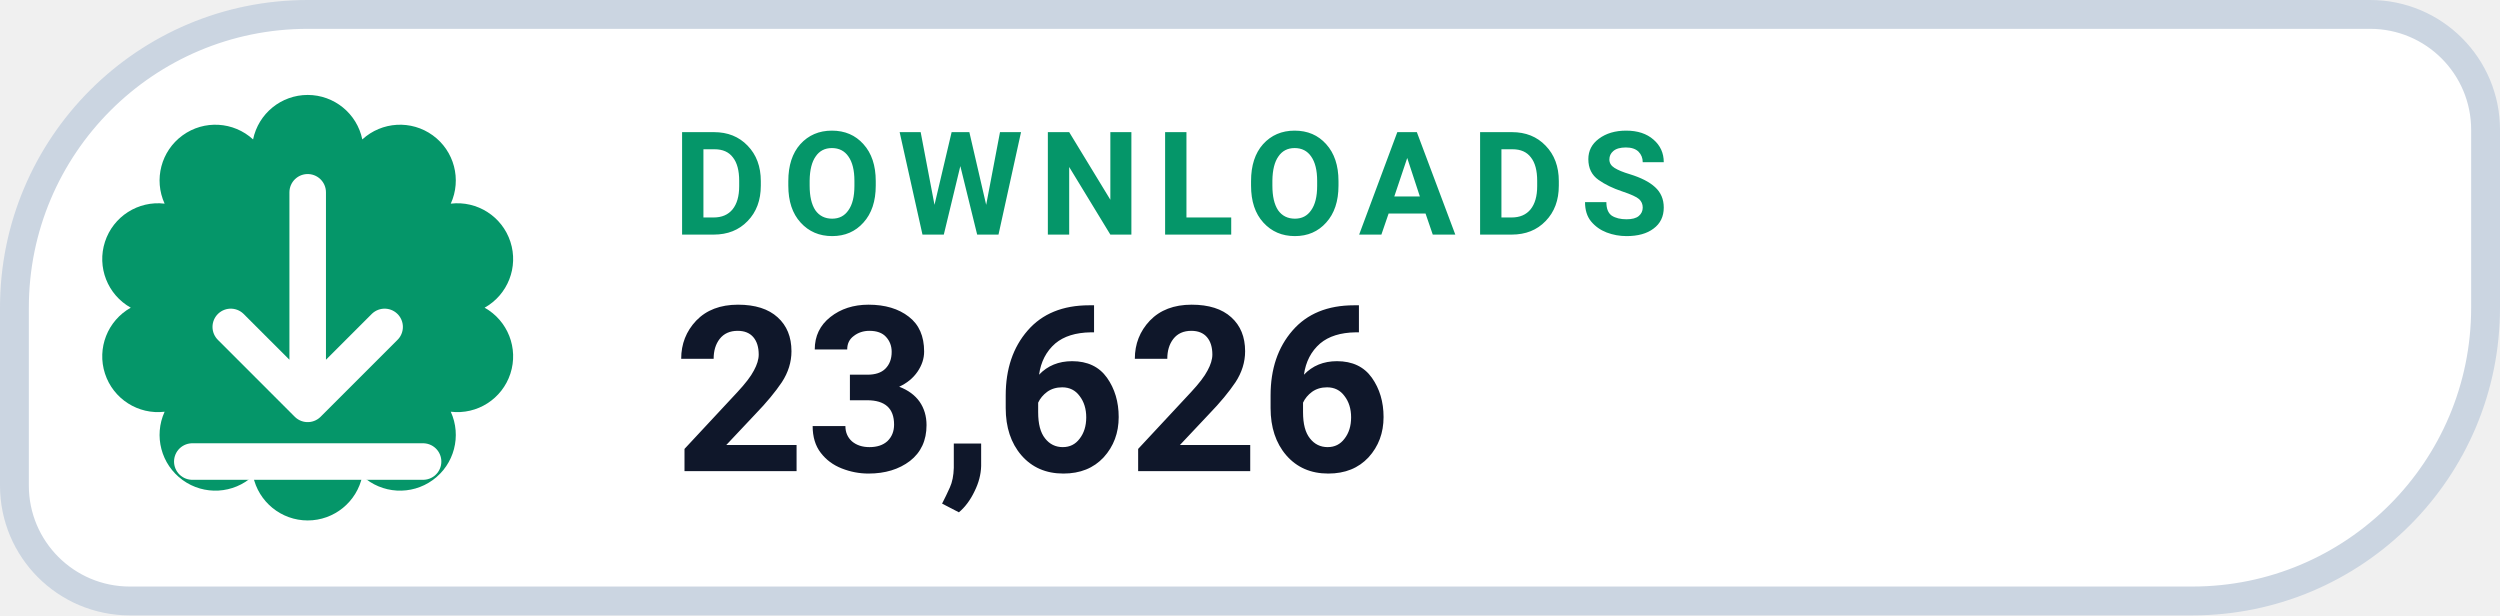
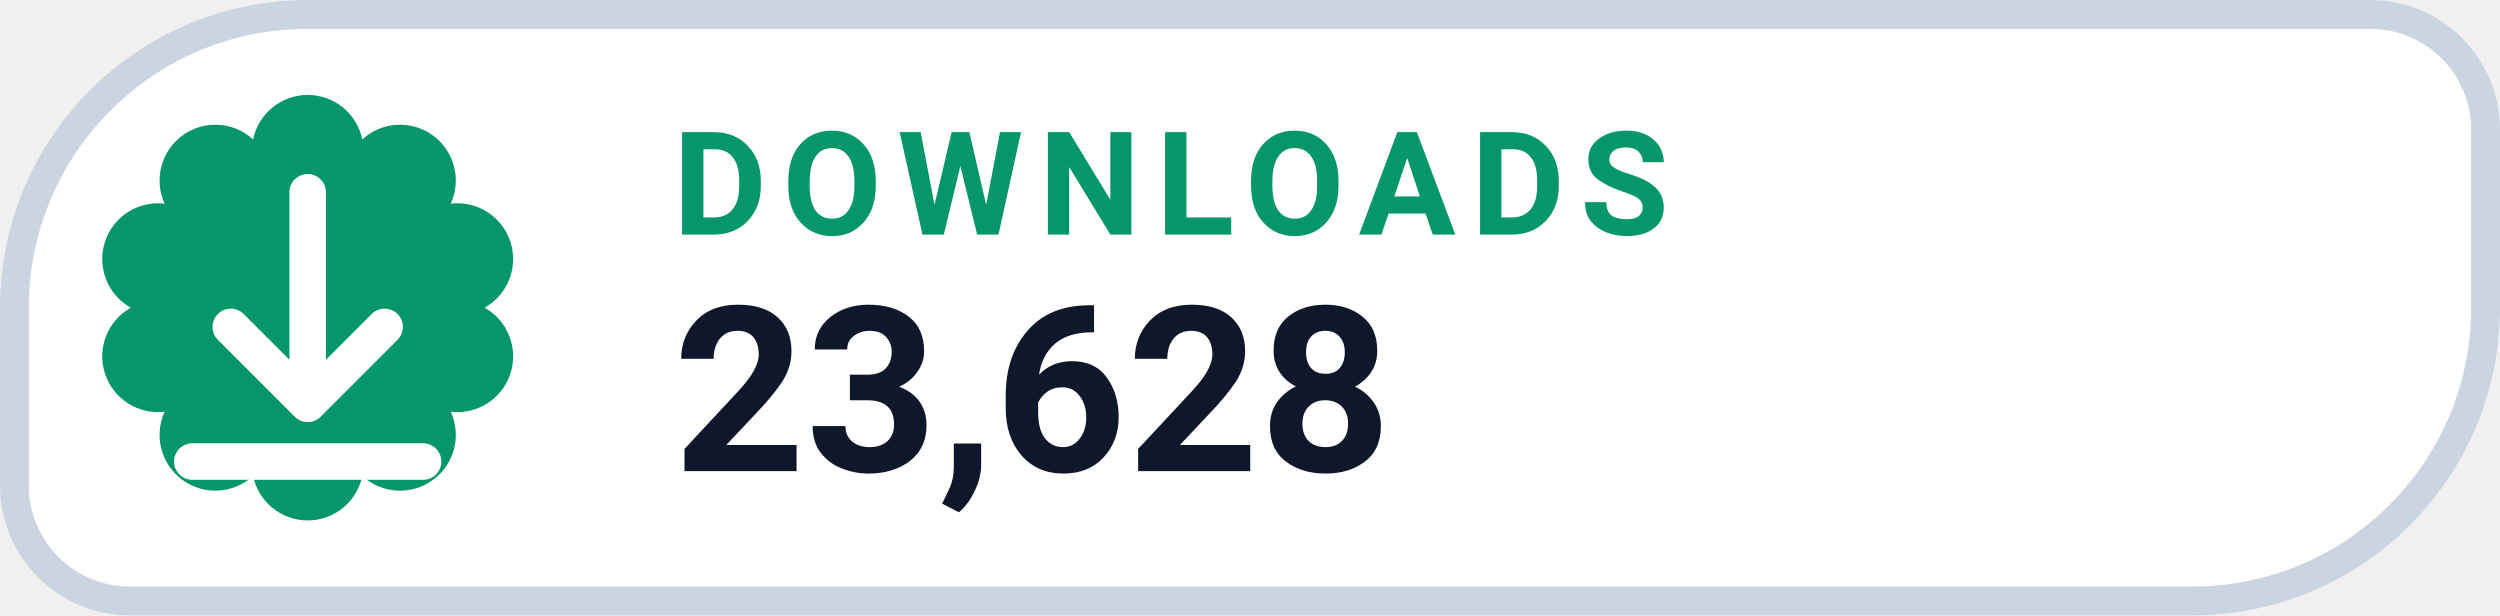
- <svg xmlns="http://www.w3.org/2000/svg" width="130" height="32" viewBox="0 0 130 32" role="img" aria-label="DOWNLOADS 23,626">
+ <svg xmlns="http://www.w3.org/2000/svg" width="130" height="32" viewBox="0 0 130 32" role="img" aria-label="DOWNLOADS 23,628">
  <path d="M 16.00 0.75 H 123.25 A 6.00 6.00 0 0 1 129.25 6.75 V 16.00 A 15.25 15.25 0 0 1 114.00 31.25 H 6.75 A 6.00 6.00 0 0 1 0.75 25.25 V 16.00 A 15.25 15.25 0 0 1 16.00 0.75 Z" fill="#FFFFFF" stroke="#CBD5E1" stroke-width="1.5" />
  <path d="M 13.16 7.25 A 2.90 2.90 0 0 1 18.84 7.25 A 2.90 2.90 0 0 1 23.44 10.59 A 2.90 2.90 0 0 1 25.20 16.00 A 2.90 2.90 0 0 1 23.44 21.41 A 2.90 2.90 0 0 1 18.84 24.75 A 2.90 2.90 0 0 1 13.16 24.75 A 2.90 2.90 0 0 1 8.56 21.41 A 2.90 2.90 0 0 1 6.80 16.00 A 2.90 2.90 0 0 1 8.56 10.59 A 2.90 2.90 0 0 1 13.16 7.25 Z" fill="#059669" />
  <g transform="translate(16 16)" style="color:#FFFFFF;">
    <path d="M0 -6 v11 m0 0 l4 -4 m-4 4 l-4 -4 M-6 8 h12" fill="none" stroke="currentColor" stroke-width="1.9" stroke-linecap="round" stroke-linejoin="round" />
  </g>
  <text x="35" y="12.2" fill="#059669" font-family="-apple-system,BlinkMacSystemFont,'Segoe UI',Roboto,Helvetica,Arial,sans-serif" font-size="7.5" font-weight="700" letter-spacing=".8">DOWNLOADS</text>
-   <text x="35" y="24.5" fill="#0F172A" font-family="-apple-system,BlinkMacSystemFont,'Segoe UI',Roboto,Helvetica,Arial,sans-serif" font-size="12" font-weight="750">23,626</text>
+   <text x="35" y="24.5" fill="#0F172A" font-family="-apple-system,BlinkMacSystemFont,'Segoe UI',Roboto,Helvetica,Arial,sans-serif" font-size="12" font-weight="750">23,628</text>
</svg>
